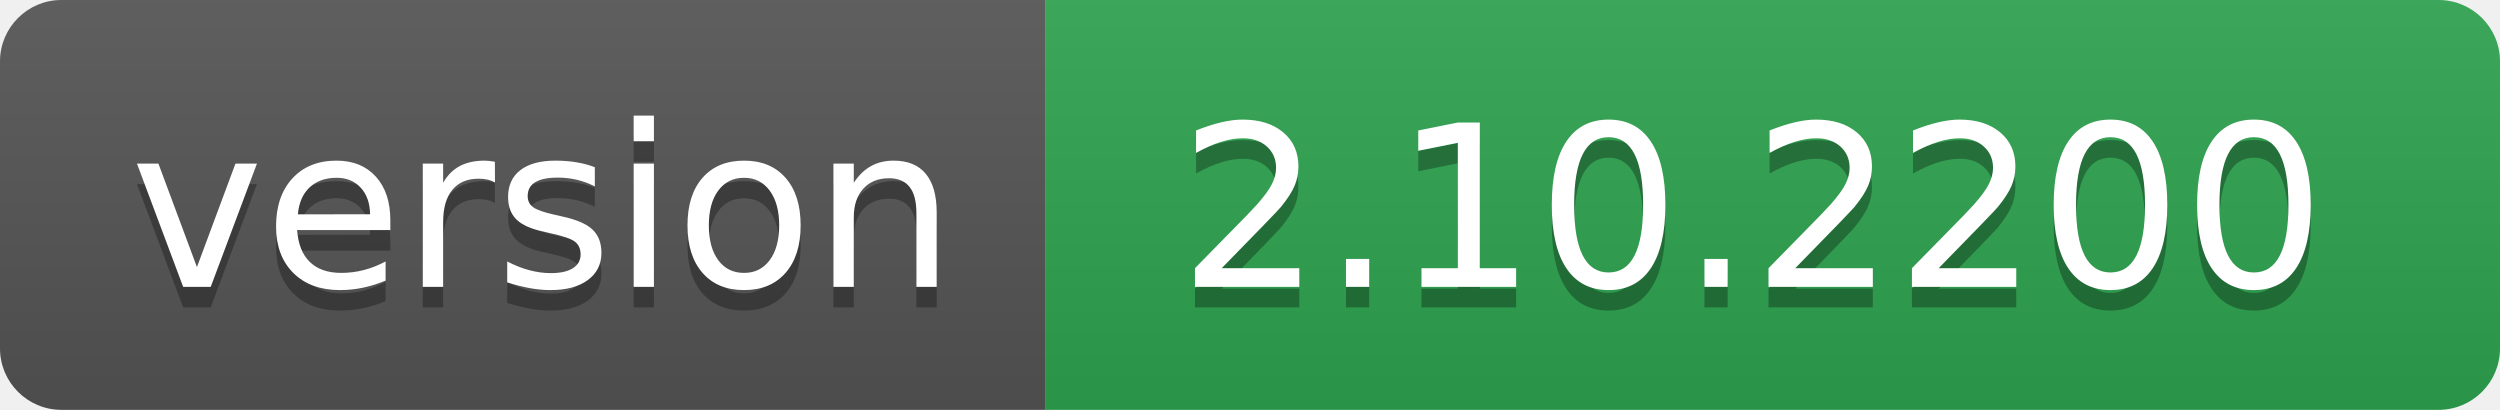
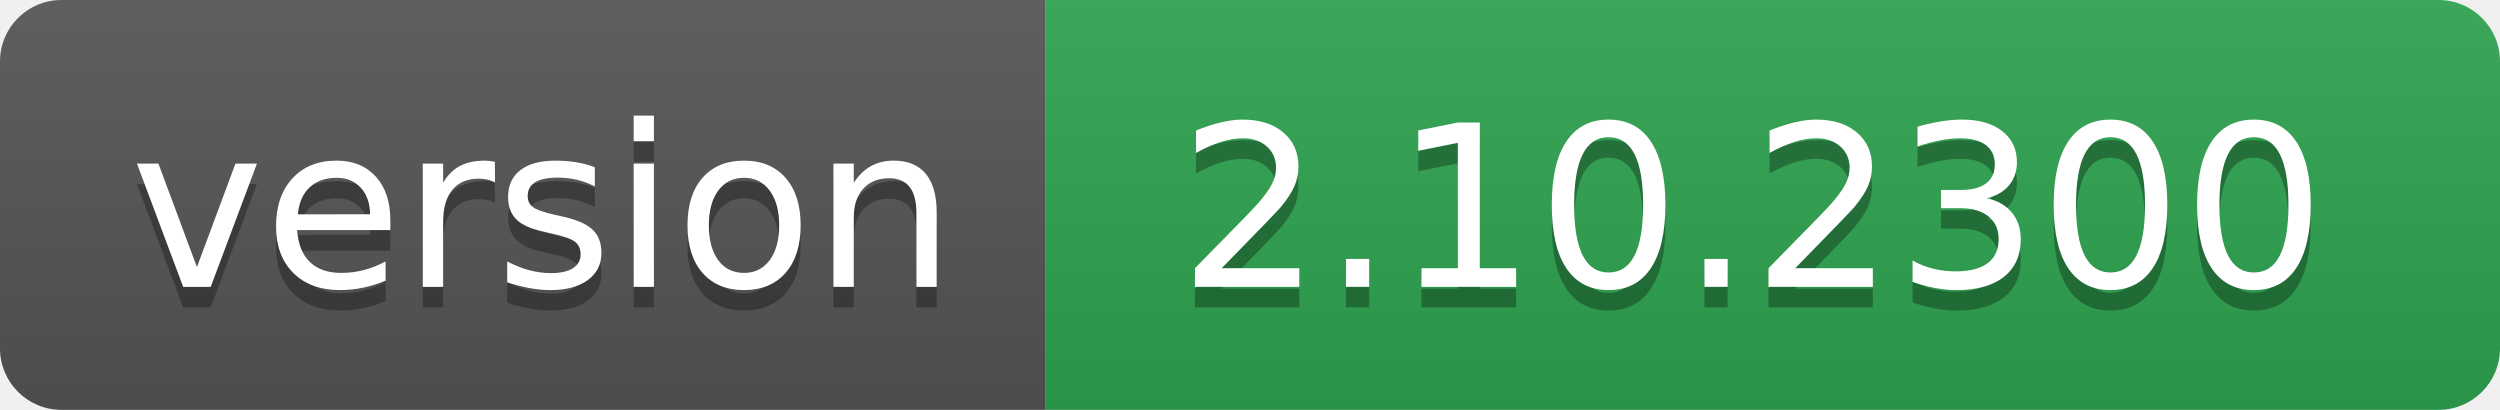
- <svg xmlns="http://www.w3.org/2000/svg" width="122" height="20" role="img" aria-label="version: 2.10.2200">
+ <svg xmlns="http://www.w3.org/2000/svg" width="122" height="20" role="img" aria-label="version: 2.10.2300">
  <linearGradient id="s" x2="0" y2="100%">
    <stop offset="0" stop-color="#bbb" stop-opacity=".1" />
    <stop offset="1" stop-opacity=".1" />
  </linearGradient>
  <clipPath id="r">
    <rect width="122" height="20" rx="3" fill="#fff" />
  </clipPath>
  <g clip-path="url(#r)">
    <rect width="51" height="20" fill="#555" />
    <rect x="51" width="71" height="20" fill="#2ea44f" />
    <rect width="122" height="20" fill="url(#s)" />
  </g>
  <g fill="#fff" text-anchor="middle" font-family="Verdana,Geneva,DejaVu Sans,sans-serif" text-rendering="geometricPrecision" font-size="110">
    <text aria-hidden="true" x="265" y="150" fill="#010101" fill-opacity=".3" transform="scale(.1)" textLength="410">version</text>
    <text x="265" y="140" transform="scale(.1)" fill="#fff" textLength="410">version</text>
-     <text aria-hidden="true" x="855" y="150" fill="#010101" fill-opacity=".3" transform="scale(.1)" textLength="610">2.10.2200</text>
-     <text x="855" y="140" transform="scale(.1)" fill="#fff" textLength="610">2.10.2200</text>
+     <text aria-hidden="true" x="855" y="150" fill="#010101" fill-opacity=".3" transform="scale(.1)" textLength="610">2.10.2300</text>
+     <text x="855" y="140" transform="scale(.1)" fill="#fff" textLength="610">2.10.2300</text>
  </g>
</svg>
